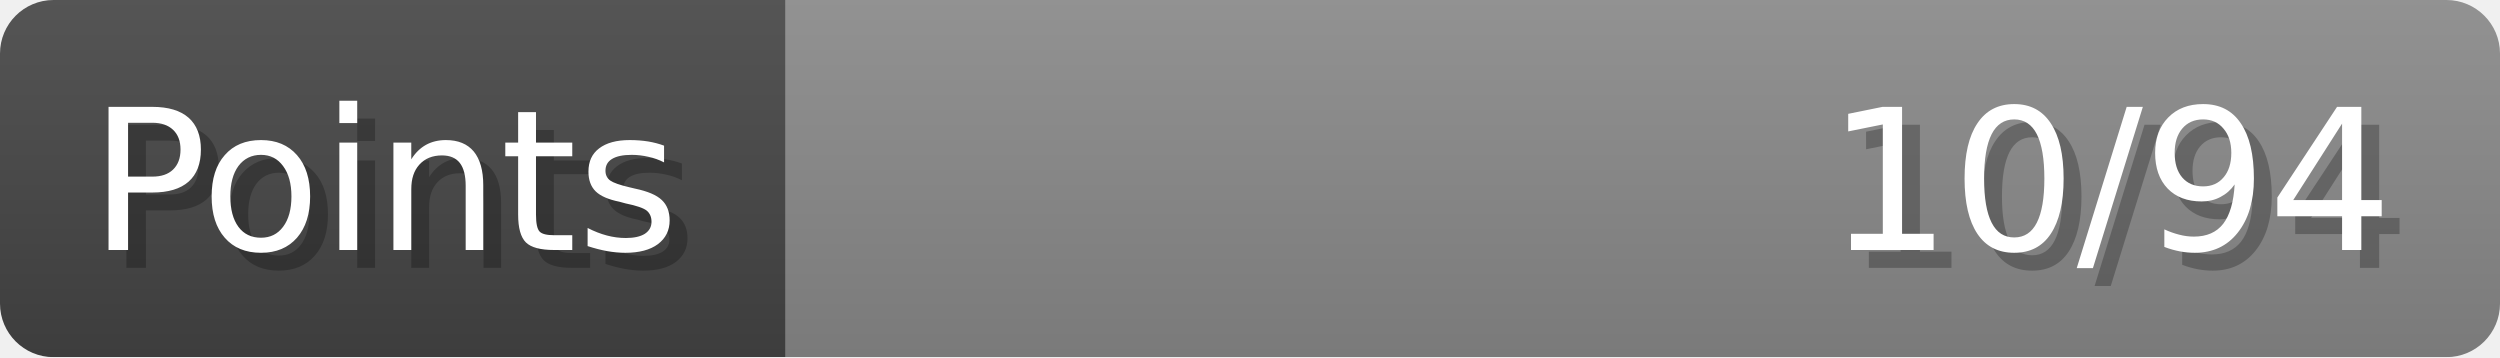
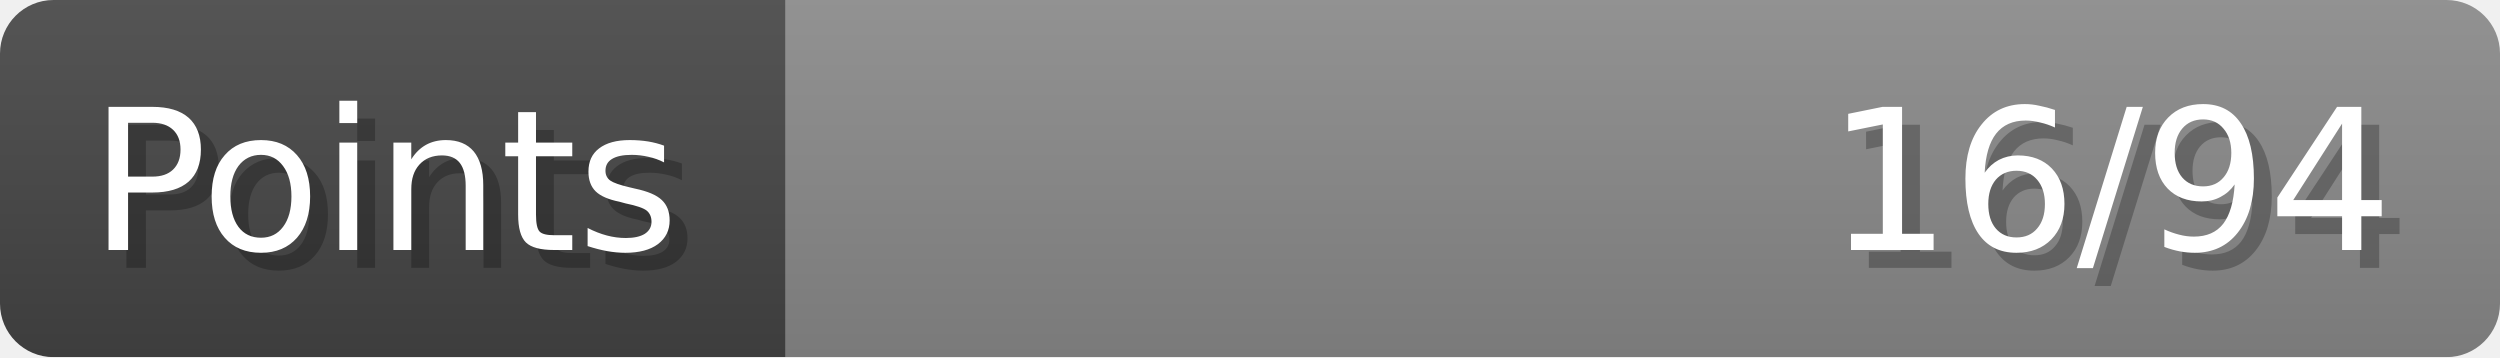
- <svg xmlns="http://www.w3.org/2000/svg" width="140px" height="20px" role="img" aria-label="Points: 10/94">
+ <svg xmlns="http://www.w3.org/2000/svg" width="140px" height="20px" role="img" aria-label="Points: 16/94">
  <linearGradient id="a" x2="0" y2="100%">
    <stop offset="0" stop-opacity=".1" stop-color="#EEE" />
    <stop offset="1" stop-opacity=".1" />
  </linearGradient>
  <mask id="m">
    <rect width="100%" height="100%" rx="3" fill="#FFF" />
  </mask>
  <g mask="url(#m)">
    <rect x="0" y="0" width="44" height="20" fill="#444" />
    <svg x="44" y="0" width="96" height="20">
      <rect width="100%" height="100%" fill="#888888" />
      <rect width="0%" height="100%" fill="#33CC11" transform="">
-         <animate attributeName="width" begin="0.5s" dur="600ms" from="0%" to="10%" repeatCount="1" fill="freeze" calcMode="spline" keyTimes="0; 1" keySplines="0.3, 0.61, 0.355, 1" />
+         <animate attributeName="width" begin="0.5s" dur="600ms" from="0%" to="17%" repeatCount="1" fill="freeze" calcMode="spline" keyTimes="0; 1" keySplines="0.3, 0.61, 0.355, 1" />
      </rect>
    </svg>
    <rect width="140" height="20" fill="url(#a)" />
  </g>
  <g aria-hidden="true" font-size="11" font-family="Verdana, DejaVu Sans, sans-serif" fill="#FFFFFF">
    <text x="6" y="15" fill="#000" opacity="0.25">Points</text>
    <text x="5" y="14">Points</text>
-     <text x="135" y="15" fill="#000" opacity="0.25" text-anchor="end">10/94</text>
-     <text x="134" y="14" text-anchor="end">10/94</text>
+     <text x="135" y="15" fill="#000" opacity="0.25" text-anchor="end">16/94</text>
+     <text x="134" y="14" text-anchor="end">16/94</text>
  </g>
</svg>
